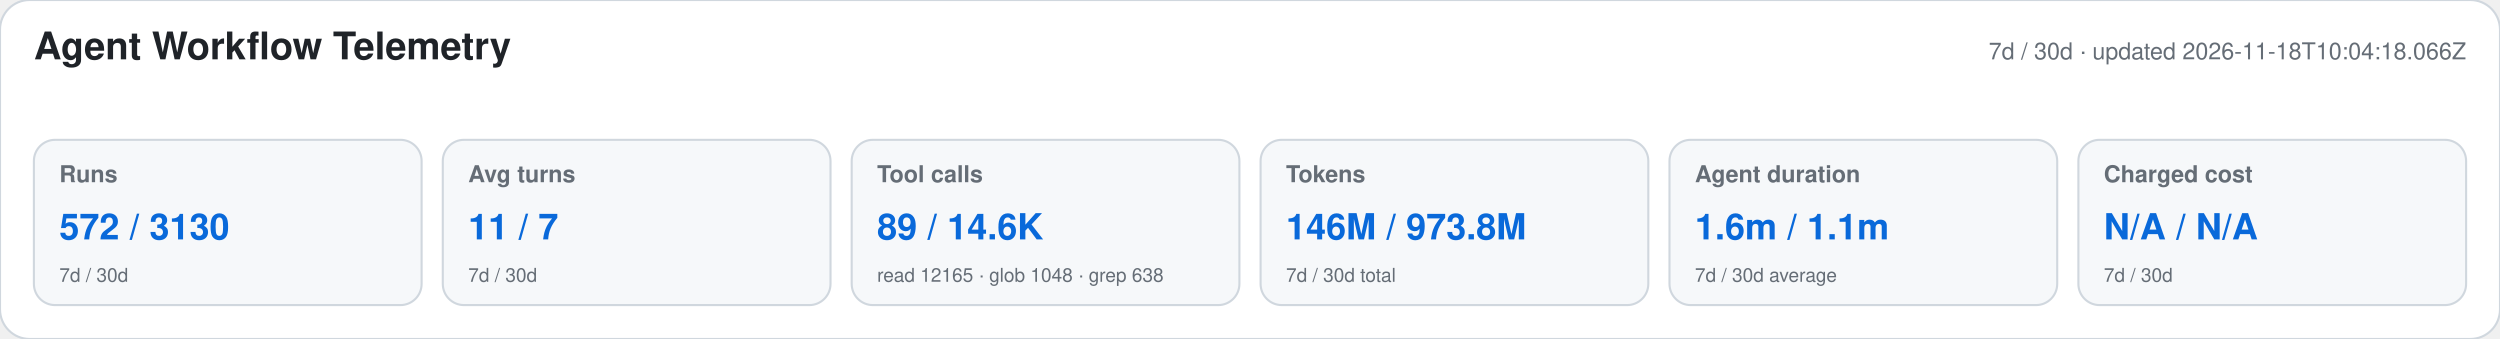
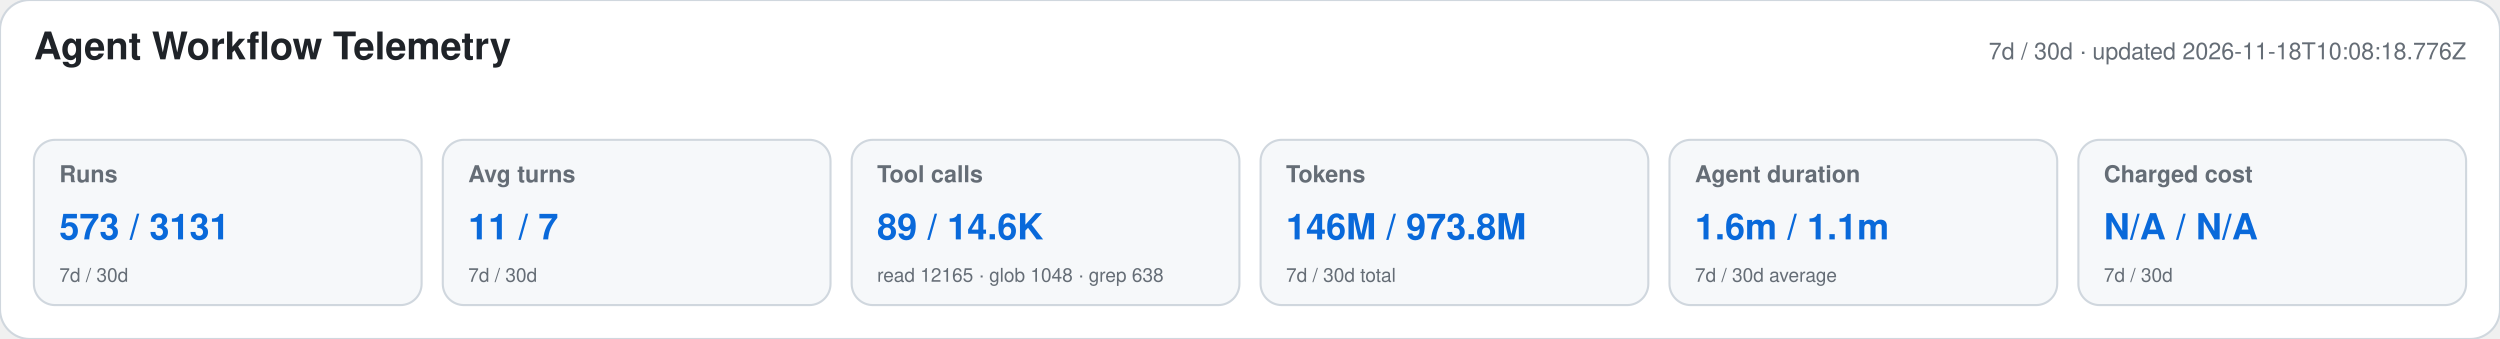
<svg xmlns="http://www.w3.org/2000/svg" width="1180" height="160" viewBox="0 0 1180 160" role="img" aria-labelledby="title desc">
  <style>text{font-family:-apple-system,BlinkMacSystemFont,"Segoe UI",Helvetica,Arial,sans-serif}.heading{font-size:18px;font-weight:650;fill:#1f2328}.meta,.label,.secondary{fill:#656d76}.meta,.label{font-size:11px}.label{font-weight:600}.primary{font-size:17px;font-weight:700;fill:#0969da}.secondary{font-size:9px}</style>
  <rect width="1180" height="160" rx="14" fill="#ffffff" stroke="#d0d7de" />
  <text x="16" y="28" class="heading">Agent Workflow Telemetry</text>
-   <text x="1164" y="28" text-anchor="end" class="meta">7d / 30d · updated 2026-11-18T10:04:18.066Z</text>
+   <text x="1164" y="28" text-anchor="end" class="meta">7d / 30d · updated 2026-11-18T10:08:18.776Z</text>
  <g>
    <rect x="16" y="66" width="183" height="78" rx="10" fill="#f6f8fa" stroke="#d0d7de" />
    <text x="28" y="86" class="label">Runs</text>
-     <text x="28" y="113" class="primary">572 / 3130</text>
+     <text x="28" y="113" class="primary">573 / 3131</text>
    <text x="28" y="133" class="secondary">7d / 30d</text>
  </g>
  <g>
    <rect x="209" y="66" width="183" height="78" rx="10" fill="#f6f8fa" stroke="#d0d7de" />
    <text x="221" y="86" class="label">Avg turns</text>
    <text x="221" y="113" class="primary">11 / 7</text>
    <text x="221" y="133" class="secondary">7d / 30d</text>
  </g>
  <g>
    <rect x="402" y="66" width="183" height="78" rx="10" fill="#f6f8fa" stroke="#d0d7de" />
    <text x="414" y="86" class="label">Tool calls</text>
    <text x="414" y="113" class="primary">89 / 14.6K</text>
    <text x="414" y="133" class="secondary">read 12165 · glob 1048 · grep 638</text>
  </g>
  <g>
    <rect x="595" y="66" width="183" height="78" rx="10" fill="#f6f8fa" stroke="#d0d7de" />
    <text x="607" y="86" class="label">Tokens</text>
    <text x="607" y="113" class="primary">146M / 973.8M</text>
    <text x="607" y="133" class="secondary">7d / 30d total</text>
  </g>
  <g>
    <rect x="788" y="66" width="183" height="78" rx="10" fill="#f6f8fa" stroke="#d0d7de" />
    <text x="800" y="86" class="label">Agent duration</text>
    <text x="800" y="113" class="primary">1.6m / 1.1m</text>
    <text x="800" y="133" class="secondary">7d / 30d average</text>
  </g>
  <g>
    <rect x="981" y="66" width="183" height="78" rx="10" fill="#f6f8fa" stroke="#d0d7de" />
    <text x="993" y="86" class="label">Charged cost</text>
    <text x="993" y="113" class="primary">N/A / N/A</text>
    <text x="993" y="133" class="secondary">7d / 30d</text>
  </g>
</svg>
